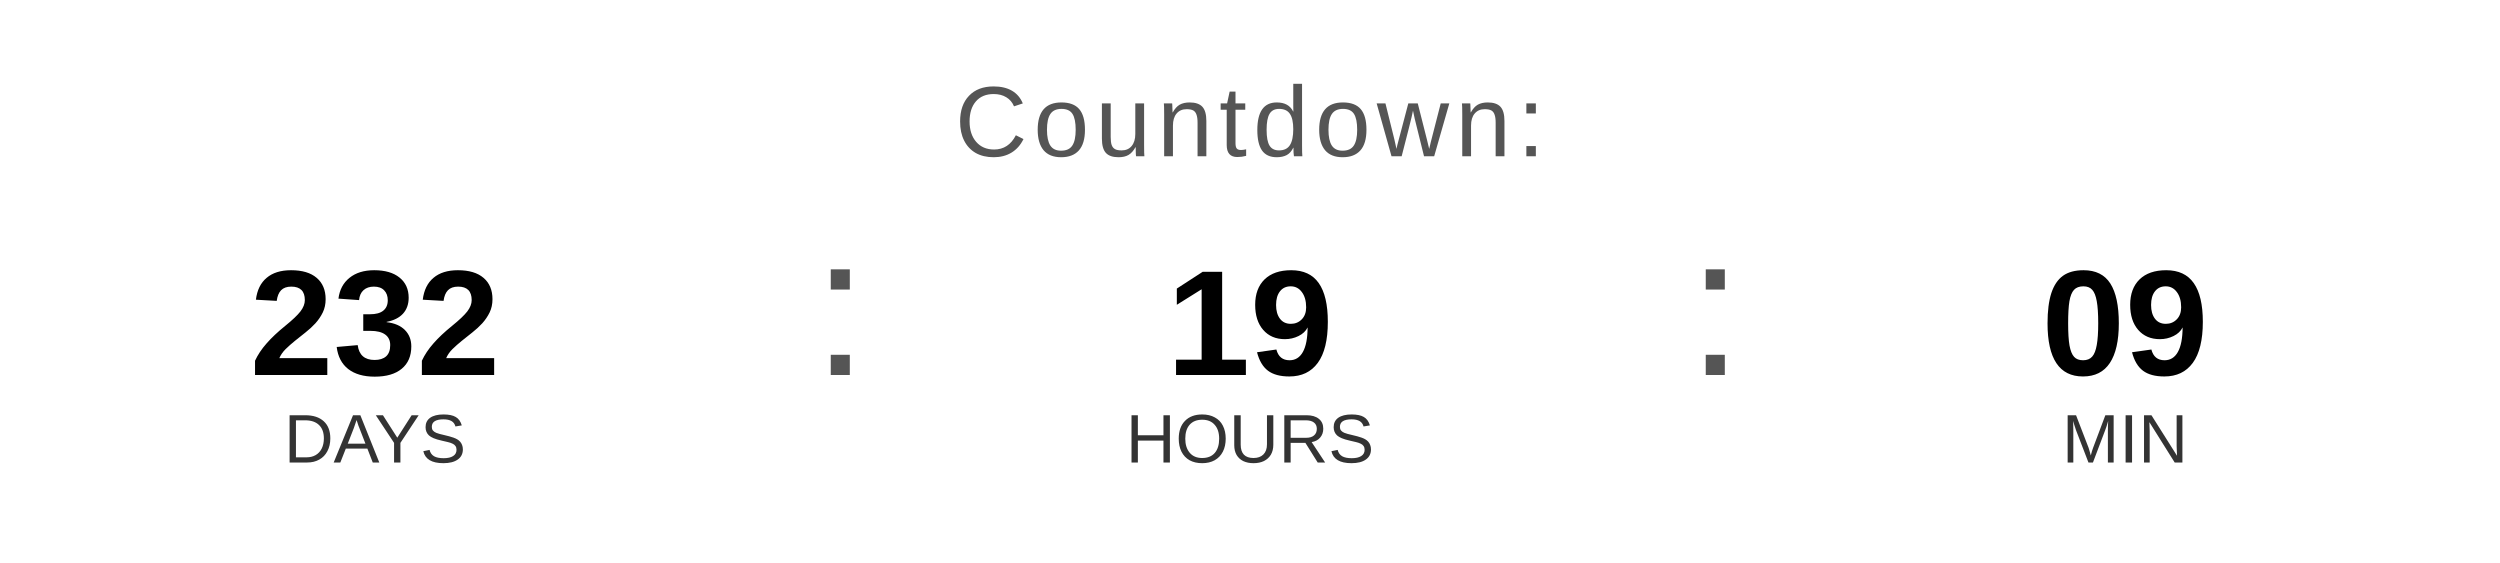
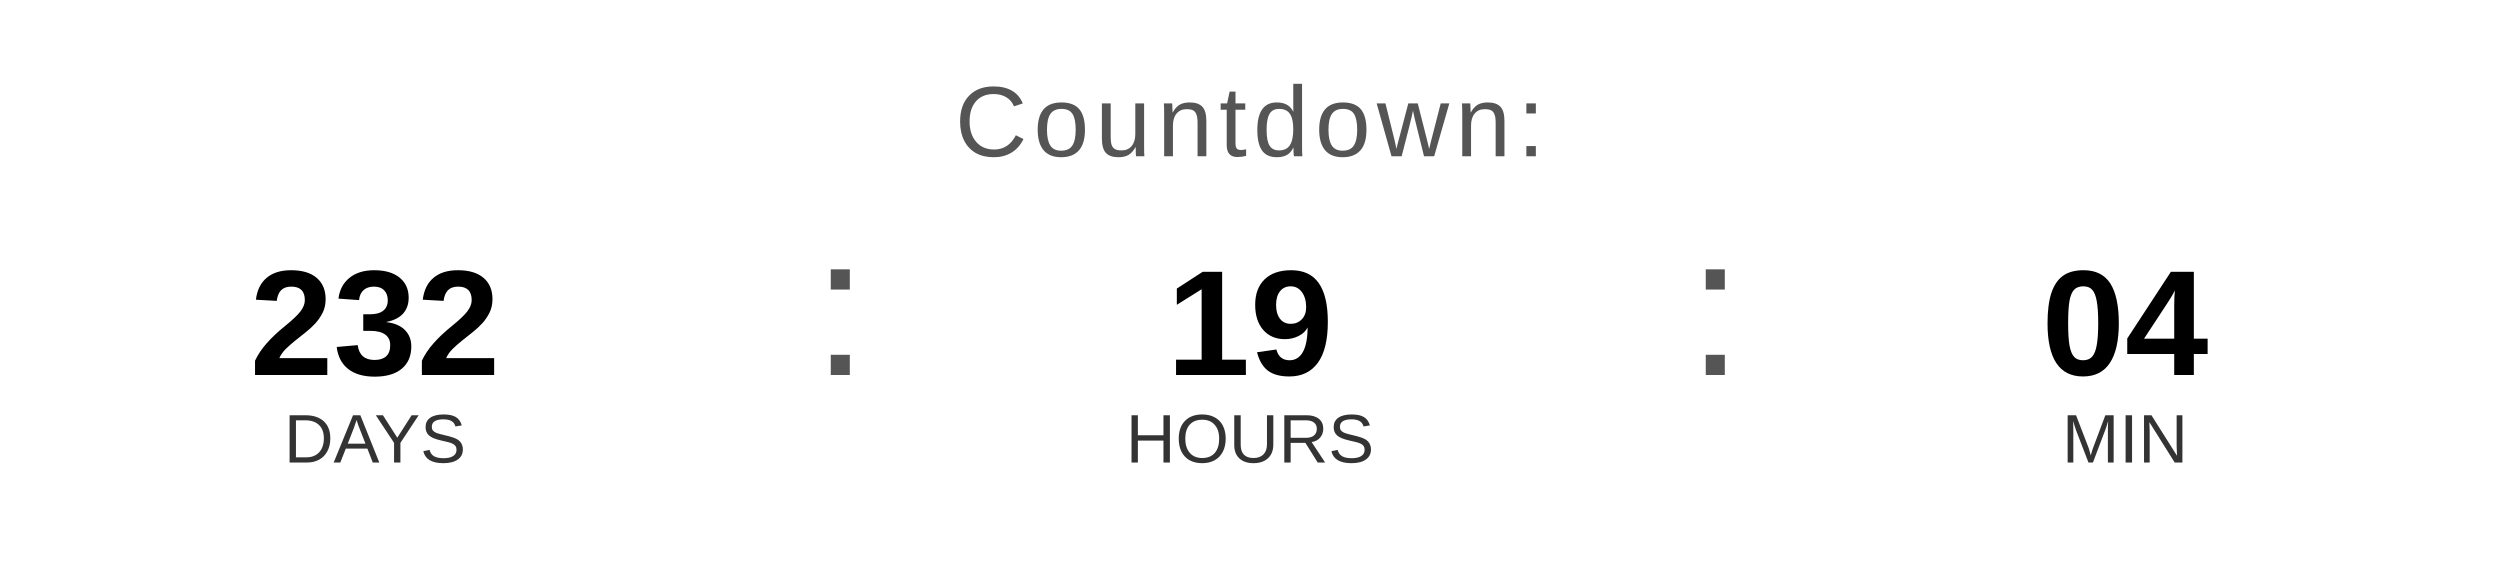
<svg xmlns="http://www.w3.org/2000/svg" width="400" height="90" viewBox="0 0 400 90">
  <text x="200" y="25" font-family="Arial, Helvetica, sans-serif" font-size="16" fill="#555555" text-anchor="middle" letter-spacing="1">
    Countdown:
  </text>
  <text x="60" y="60" font-family="Arial, Helvetica, sans-serif" font-size="24" font-weight="bold" fill="#000000" text-anchor="middle">232</text>
  <text x="60" y="74" font-family="Arial, Helvetica, sans-serif" font-size="11" fill="#333333" text-anchor="middle">DAYS</text>
  <text x="130" y="60" font-family="Arial, sans-serif" font-size="32" fill="#555555">:</text>
  <text x="200" y="60" font-family="Arial, Helvetica, sans-serif" font-size="24" font-weight="bold" fill="#000000" text-anchor="middle">19</text>
  <text x="200" y="74" font-family="Arial, Helvetica, sans-serif" font-size="11" fill="#333333" text-anchor="middle">HOURS</text>
  <text x="270" y="60" font-family="Arial, sans-serif" font-size="32" fill="#555555">:</text>
-   <text x="340" y="60" font-family="Arial, Helvetica, sans-serif" font-size="24" font-weight="bold" fill="#000000" text-anchor="middle">09</text>
+   <text x="340" y="60" font-family="Arial, Helvetica, sans-serif" font-size="24" font-weight="bold" fill="#000000" text-anchor="middle">04</text>
  <text x="340" y="74" font-family="Arial, Helvetica, sans-serif" font-size="11" fill="#333333" text-anchor="middle">MIN</text>
</svg>
